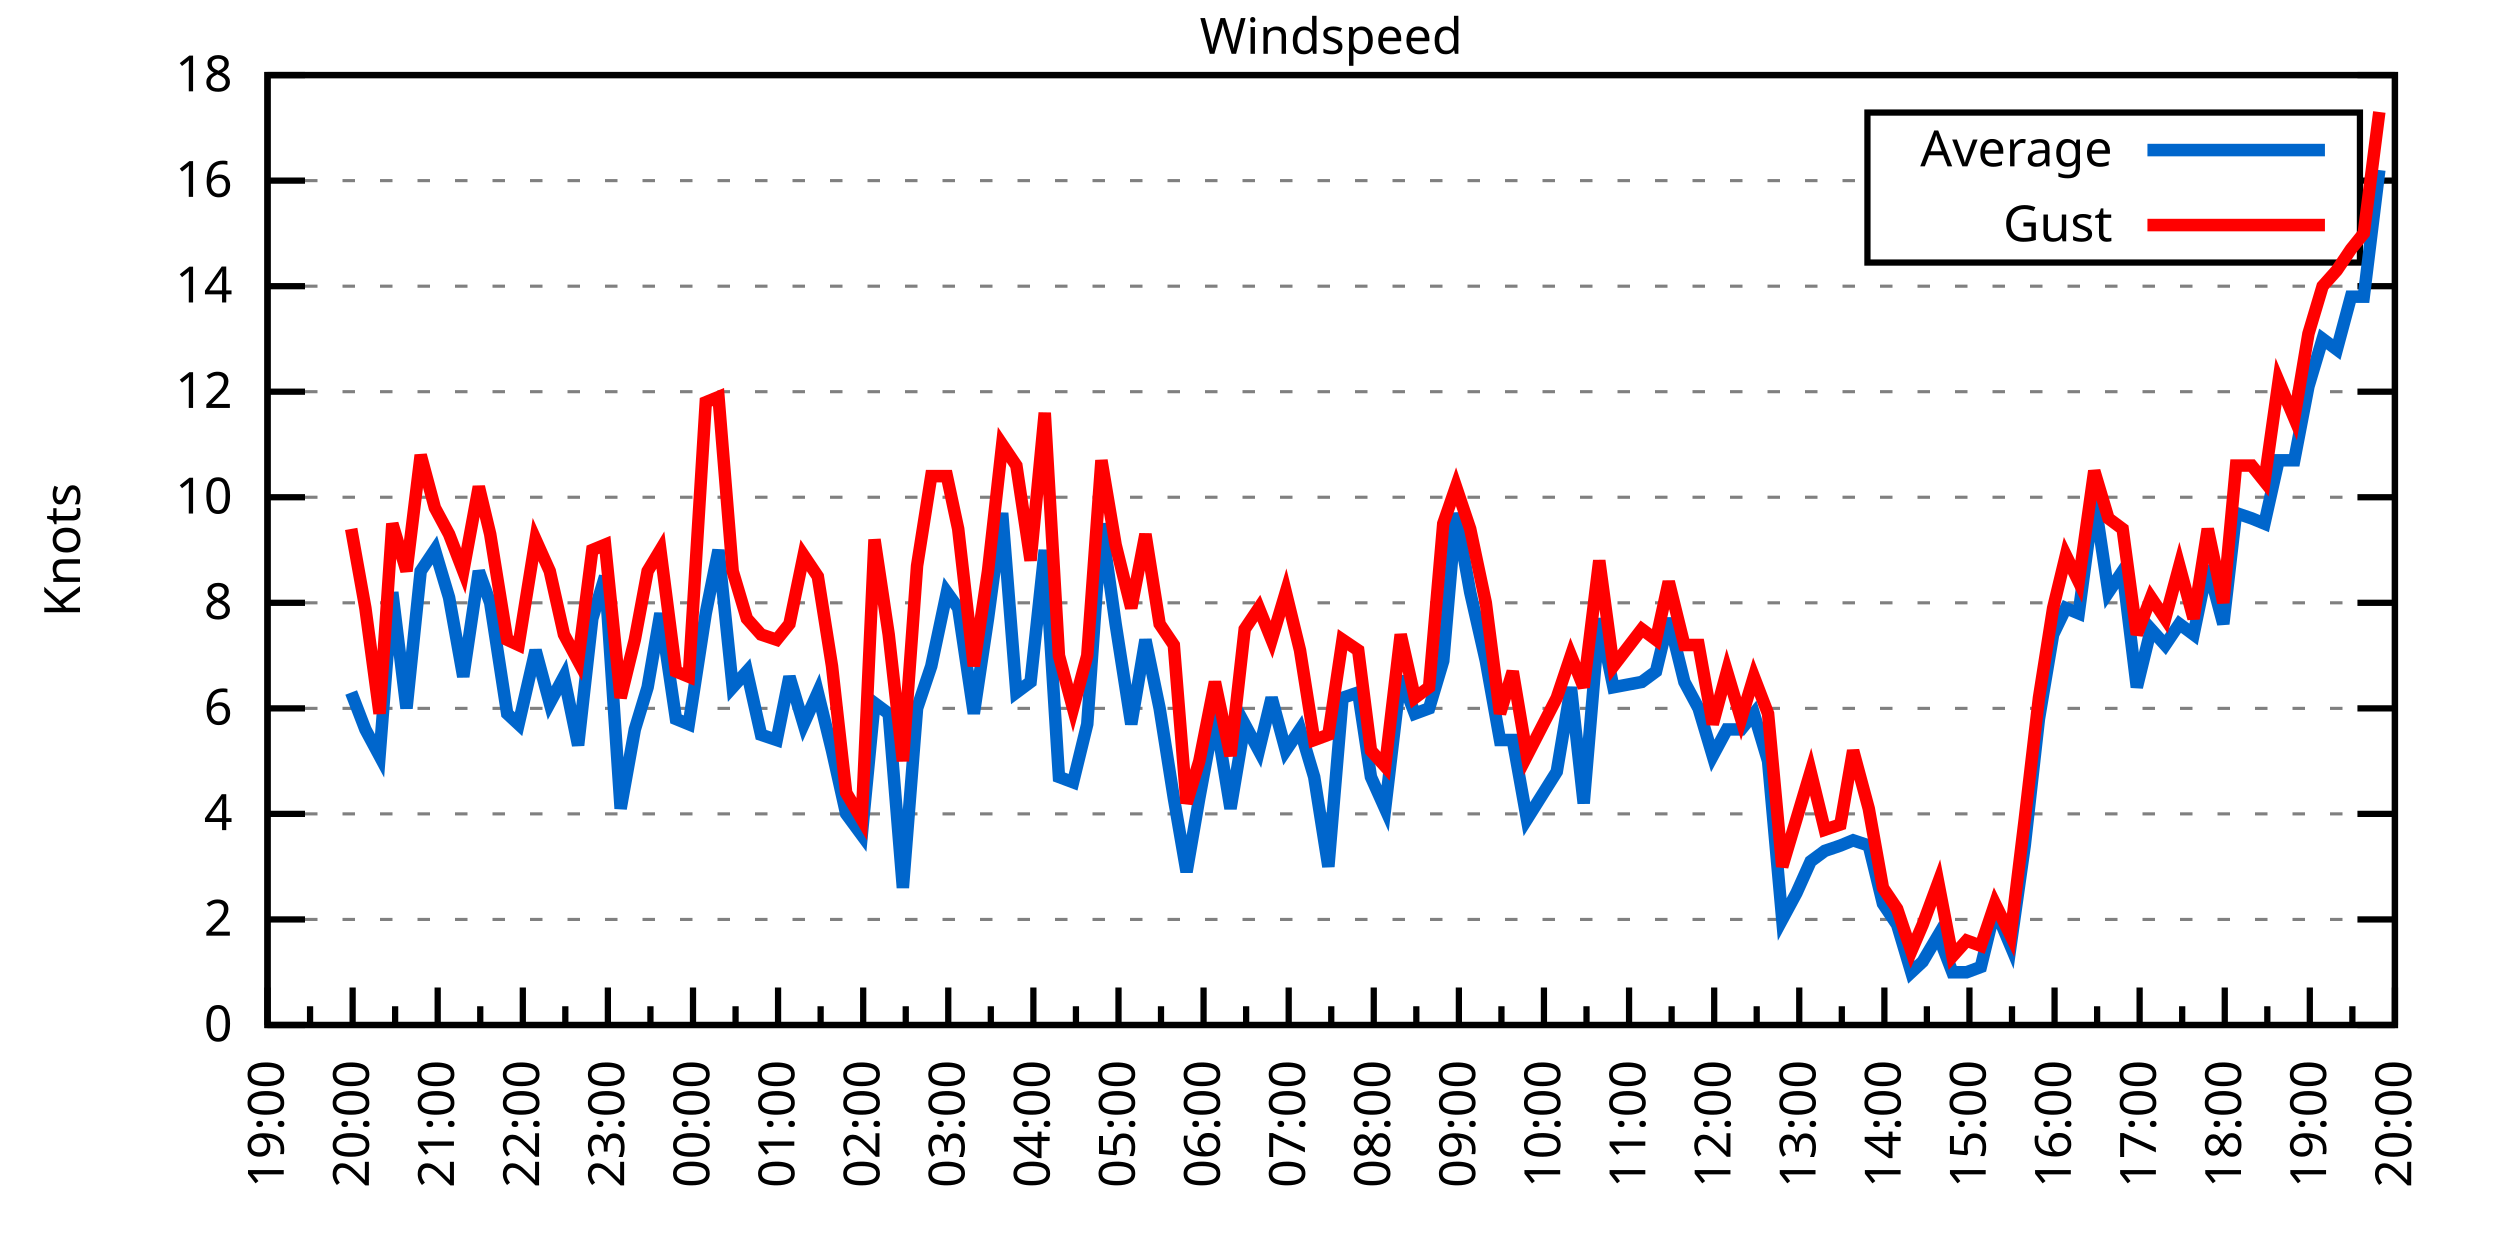
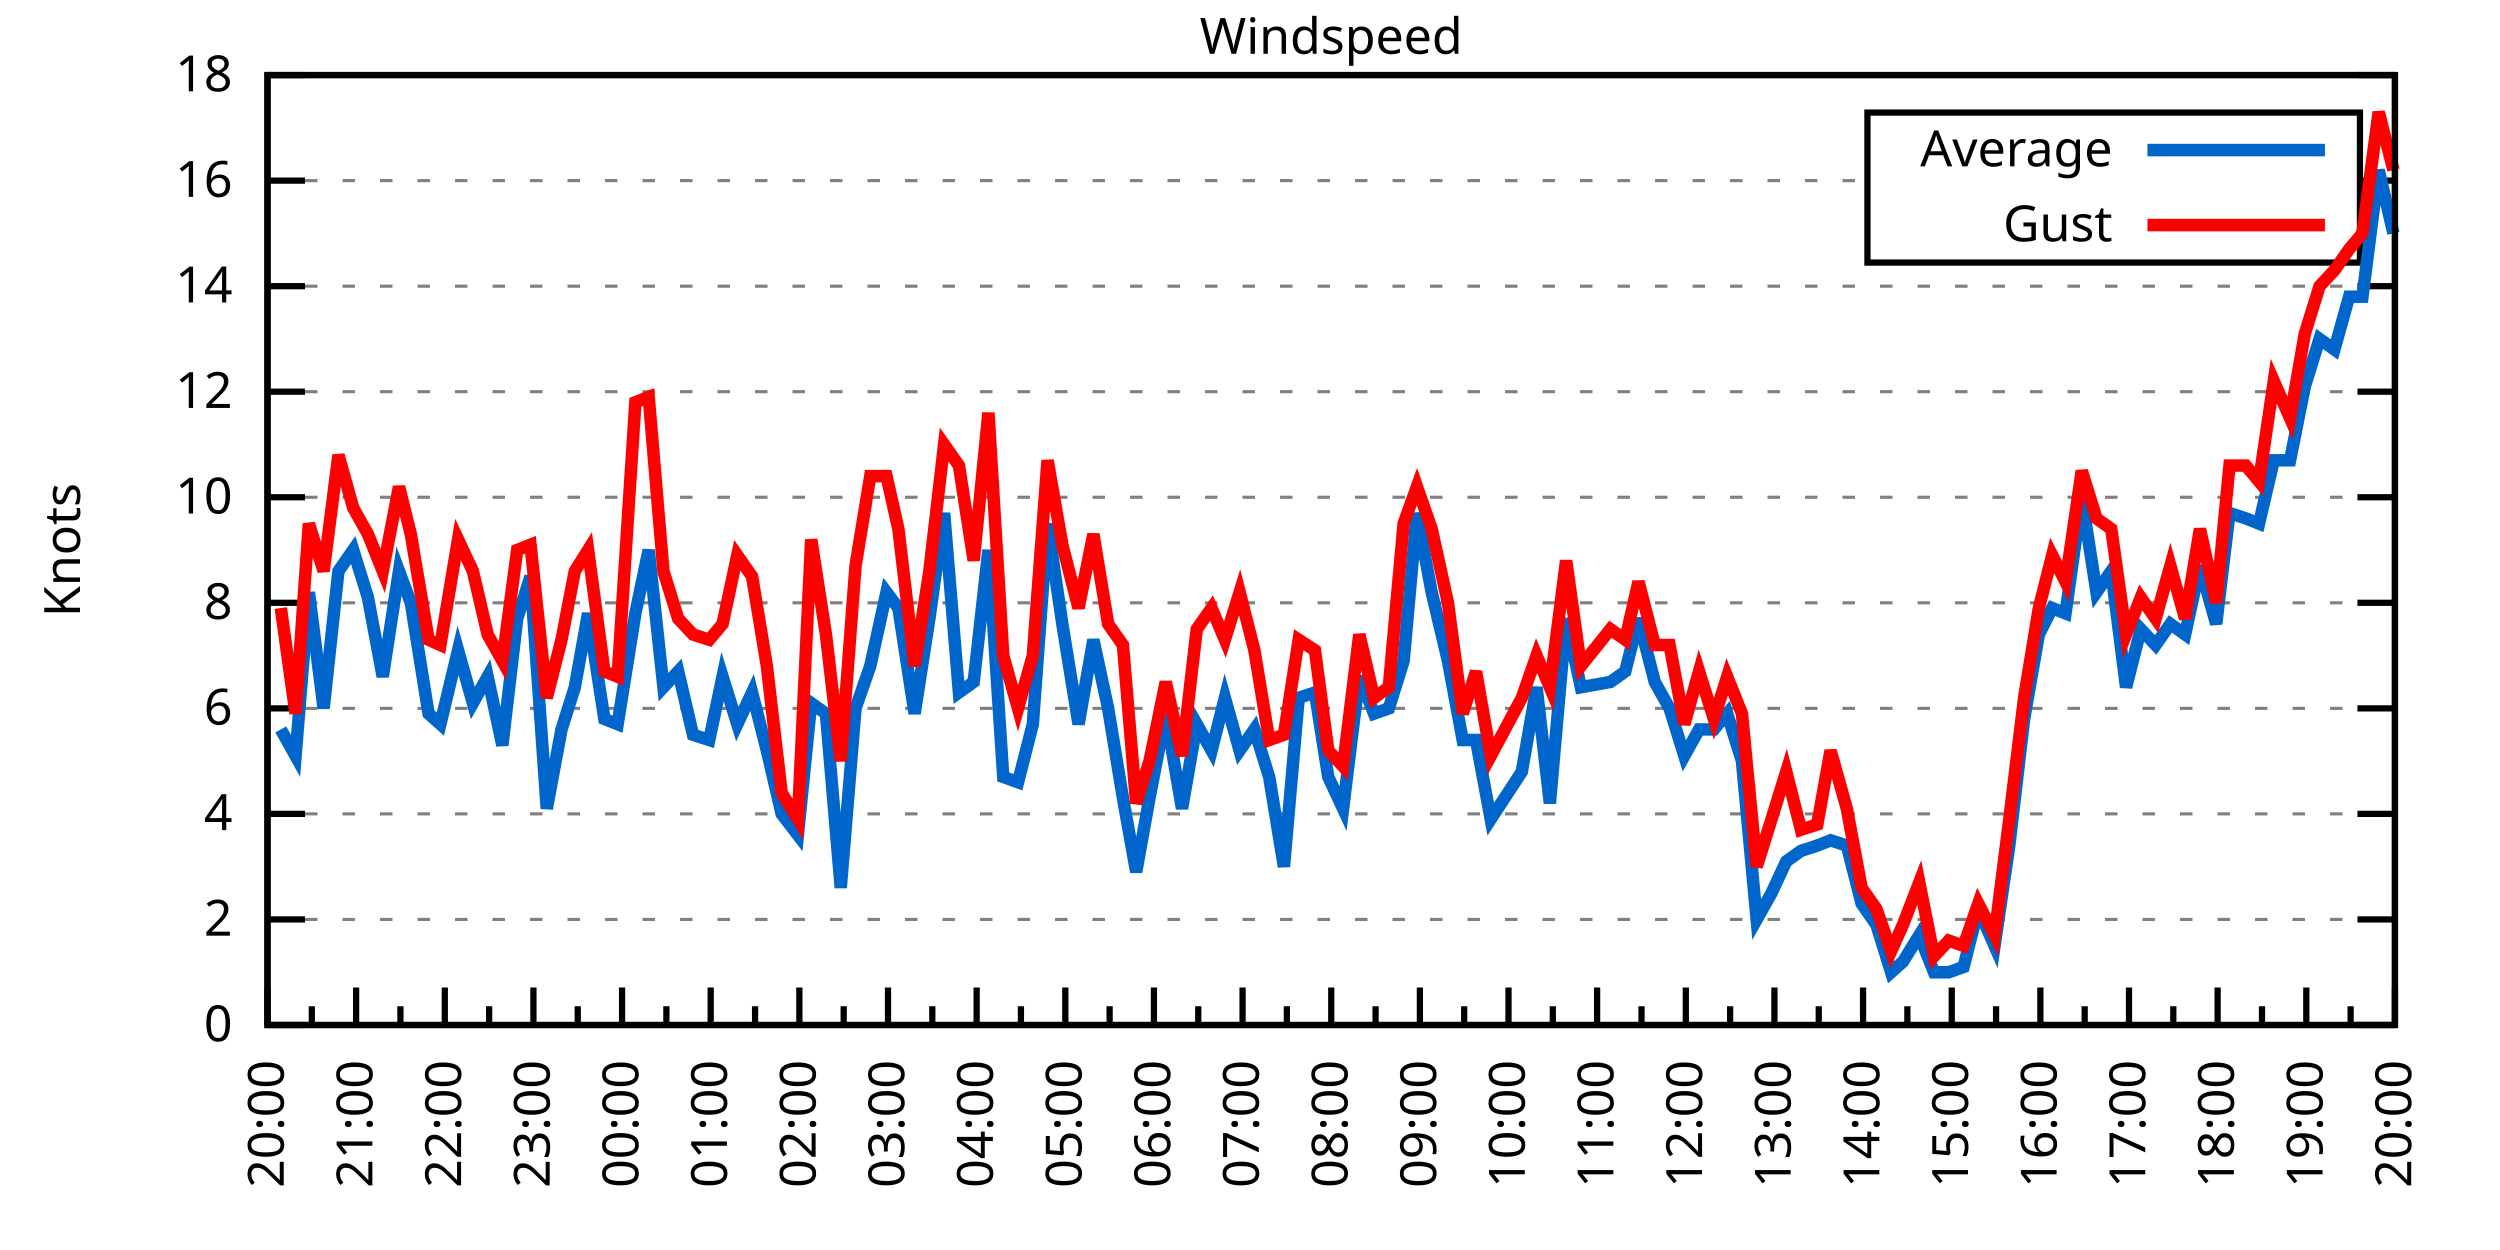
<svg xmlns="http://www.w3.org/2000/svg" xmlns:xlink="http://www.w3.org/1999/xlink" width="400" height="200" viewBox="0 0 400 200">
  <g id="gnuplot_canvas">
    <rect x="0" y="0" width="400" height="200" fill="none" />
    <defs>
      <circle id="gpDot" r="0.5" stroke-width="0.5" stroke="currentColor" />
      <path id="gpPt0" stroke-width="0.333" stroke="currentColor" d="M-1,0 h2 M0,-1 v2" />
      <path id="gpPt1" stroke-width="0.333" stroke="currentColor" d="M-1,-1 L1,1 M1,-1 L-1,1" />
      <path id="gpPt2" stroke-width="0.333" stroke="currentColor" d="M-1,0 L1,0 M0,-1 L0,1 M-1,-1 L1,1 M-1,1 L1,-1" />
      <rect id="gpPt3" stroke-width="0.333" stroke="currentColor" x="-1" y="-1" width="2" height="2" />
      <rect id="gpPt4" stroke-width="0.333" stroke="currentColor" fill="currentColor" x="-1" y="-1" width="2" height="2" />
      <circle id="gpPt5" stroke-width="0.333" stroke="currentColor" cx="0" cy="0" r="1" />
      <use xlink:href="#gpPt5" id="gpPt6" fill="currentColor" stroke="none" />
      <path id="gpPt7" stroke-width="0.333" stroke="currentColor" d="M0,-1.33 L-1.33,0.67 L1.33,0.67 z" />
      <use xlink:href="#gpPt7" id="gpPt8" fill="currentColor" stroke="none" />
      <use xlink:href="#gpPt7" id="gpPt9" stroke="currentColor" transform="rotate(180)" />
      <use xlink:href="#gpPt9" id="gpPt10" fill="currentColor" stroke="none" />
      <use xlink:href="#gpPt3" id="gpPt11" stroke="currentColor" transform="rotate(45)" />
      <use xlink:href="#gpPt11" id="gpPt12" fill="currentColor" stroke="none" />
      <path id="gpPt13" stroke-width="0.333" stroke="currentColor" d="M0,1.330 L1.265,0.411 L0.782,-1.067 L-0.782,-1.076 L-1.265,0.411 z" />
      <use xlink:href="#gpPt13" id="gpPt14" fill="currentColor" stroke="none" />
      <filter id="textbox" filterUnits="objectBoundingBox" x="0" y="0" height="1" width="1">
        <feFlood flood-color="white" flood-opacity="1" result="bgnd" />
        <feComposite in="SourceGraphic" in2="bgnd" operator="atop" />
      </filter>
      <filter id="greybox" filterUnits="objectBoundingBox" x="0" y="0" height="1" width="1">
        <feFlood flood-color="lightgrey" flood-opacity="1" result="grey" />
        <feComposite in="SourceGraphic" in2="grey" operator="atop" />
      </filter>
    </defs>
    <g fill="none" color="white" stroke="currentColor" stroke-width="1.00" stroke-linecap="butt" stroke-linejoin="miter">
</g>
    <g fill="none" color="black" stroke="currentColor" stroke-width="1.00" stroke-linecap="butt" stroke-linejoin="miter">
      <g stroke="none" shape-rendering="crispEdges">
        <polygon fill="rgb(255, 255, 255)" points="42.80,164.00 383.18,164.00 383.18,12.02 42.80,12.02 " />
      </g>
    </g>
    <g fill="none" color="black" stroke="currentColor" stroke-width="1.00" stroke-linecap="butt" stroke-linejoin="miter">
</g>
    <g fill="none" color="black" stroke="black" stroke-width="0.50" stroke-linecap="butt" stroke-linejoin="miter">
</g>
    <g fill="none" color="gray" stroke="currentColor" stroke-width="0.50" stroke-linecap="butt" stroke-linejoin="miter">
      <path stroke="gray" stroke-dasharray="2,4" class="gridline" d="M42.80,164.00 L383.19,164.00  " />
    </g>
    <g fill="none" color="gray" stroke="gray" stroke-width="1.00" stroke-linecap="butt" stroke-linejoin="miter">
</g>
    <g fill="none" color="black" stroke="currentColor" stroke-width="1.00" stroke-linecap="butt" stroke-linejoin="miter">
      <path stroke="black" d="M42.80,164.00 L48.80,164.00 M383.19,164.00 L377.19,164.00  " />
      <g transform="translate(37.20,166.60)" stroke="none" fill="black" font-family="Sans" font-size="8.00" text-anchor="end">
        <text>
          <tspan font-family="Sans"> 0</tspan>
        </text>
      </g>
    </g>
    <g fill="none" color="black" stroke="currentColor" stroke-width="1.00" stroke-linecap="butt" stroke-linejoin="miter">
</g>
    <g fill="none" color="black" stroke="black" stroke-width="0.50" stroke-linecap="butt" stroke-linejoin="miter">
</g>
    <g fill="none" color="gray" stroke="currentColor" stroke-width="0.50" stroke-linecap="butt" stroke-linejoin="miter">
      <path stroke="gray" stroke-dasharray="2,4" class="gridline" d="M42.80,147.11 L383.19,147.11  " />
    </g>
    <g fill="none" color="gray" stroke="gray" stroke-width="1.00" stroke-linecap="butt" stroke-linejoin="miter">
</g>
    <g fill="none" color="black" stroke="currentColor" stroke-width="1.00" stroke-linecap="butt" stroke-linejoin="miter">
      <path stroke="black" d="M42.80,147.11 L48.80,147.11 M383.19,147.11 L377.19,147.11  " />
      <g transform="translate(37.20,149.71)" stroke="none" fill="black" font-family="Sans" font-size="8.00" text-anchor="end">
        <text>
          <tspan font-family="Sans"> 2</tspan>
        </text>
      </g>
    </g>
    <g fill="none" color="black" stroke="currentColor" stroke-width="1.00" stroke-linecap="butt" stroke-linejoin="miter">
</g>
    <g fill="none" color="black" stroke="black" stroke-width="0.50" stroke-linecap="butt" stroke-linejoin="miter">
</g>
    <g fill="none" color="gray" stroke="currentColor" stroke-width="0.50" stroke-linecap="butt" stroke-linejoin="miter">
      <path stroke="gray" stroke-dasharray="2,4" class="gridline" d="M42.80,130.22 L383.19,130.22  " />
    </g>
    <g fill="none" color="gray" stroke="gray" stroke-width="1.00" stroke-linecap="butt" stroke-linejoin="miter">
</g>
    <g fill="none" color="black" stroke="currentColor" stroke-width="1.00" stroke-linecap="butt" stroke-linejoin="miter">
      <path stroke="black" d="M42.80,130.22 L48.80,130.22 M383.19,130.22 L377.19,130.22  " />
      <g transform="translate(37.20,132.82)" stroke="none" fill="black" font-family="Sans" font-size="8.00" text-anchor="end">
        <text>
          <tspan font-family="Sans"> 4</tspan>
        </text>
      </g>
    </g>
    <g fill="none" color="black" stroke="currentColor" stroke-width="1.00" stroke-linecap="butt" stroke-linejoin="miter">
</g>
    <g fill="none" color="black" stroke="black" stroke-width="0.50" stroke-linecap="butt" stroke-linejoin="miter">
</g>
    <g fill="none" color="gray" stroke="currentColor" stroke-width="0.50" stroke-linecap="butt" stroke-linejoin="miter">
      <path stroke="gray" stroke-dasharray="2,4" class="gridline" d="M42.80,113.34 L383.19,113.34  " />
    </g>
    <g fill="none" color="gray" stroke="gray" stroke-width="1.00" stroke-linecap="butt" stroke-linejoin="miter">
</g>
    <g fill="none" color="black" stroke="currentColor" stroke-width="1.00" stroke-linecap="butt" stroke-linejoin="miter">
      <path stroke="black" d="M42.80,113.34 L48.80,113.34 M383.19,113.34 L377.19,113.34  " />
      <g transform="translate(37.20,115.94)" stroke="none" fill="black" font-family="Sans" font-size="8.00" text-anchor="end">
        <text>
          <tspan font-family="Sans"> 6</tspan>
        </text>
      </g>
    </g>
    <g fill="none" color="black" stroke="currentColor" stroke-width="1.00" stroke-linecap="butt" stroke-linejoin="miter">
</g>
    <g fill="none" color="black" stroke="black" stroke-width="0.50" stroke-linecap="butt" stroke-linejoin="miter">
</g>
    <g fill="none" color="gray" stroke="currentColor" stroke-width="0.50" stroke-linecap="butt" stroke-linejoin="miter">
      <path stroke="gray" stroke-dasharray="2,4" class="gridline" d="M42.80,96.45 L383.19,96.45  " />
    </g>
    <g fill="none" color="gray" stroke="gray" stroke-width="1.00" stroke-linecap="butt" stroke-linejoin="miter">
</g>
    <g fill="none" color="black" stroke="currentColor" stroke-width="1.00" stroke-linecap="butt" stroke-linejoin="miter">
      <path stroke="black" d="M42.80,96.45 L48.80,96.45 M383.19,96.45 L377.19,96.45  " />
      <g transform="translate(37.20,99.05)" stroke="none" fill="black" font-family="Sans" font-size="8.00" text-anchor="end">
        <text>
          <tspan font-family="Sans"> 8</tspan>
        </text>
      </g>
    </g>
    <g fill="none" color="black" stroke="currentColor" stroke-width="1.00" stroke-linecap="butt" stroke-linejoin="miter">
</g>
    <g fill="none" color="black" stroke="black" stroke-width="0.50" stroke-linecap="butt" stroke-linejoin="miter">
</g>
    <g fill="none" color="gray" stroke="currentColor" stroke-width="0.50" stroke-linecap="butt" stroke-linejoin="miter">
      <path stroke="gray" stroke-dasharray="2,4" class="gridline" d="M42.80,79.56 L383.19,79.56  " />
    </g>
    <g fill="none" color="gray" stroke="gray" stroke-width="1.00" stroke-linecap="butt" stroke-linejoin="miter">
</g>
    <g fill="none" color="black" stroke="currentColor" stroke-width="1.00" stroke-linecap="butt" stroke-linejoin="miter">
      <path stroke="black" d="M42.80,79.56 L48.80,79.56 M383.19,79.56 L377.19,79.56  " />
      <g transform="translate(37.20,82.16)" stroke="none" fill="black" font-family="Sans" font-size="8.00" text-anchor="end">
        <text>
          <tspan font-family="Sans"> 10</tspan>
        </text>
      </g>
    </g>
    <g fill="none" color="black" stroke="currentColor" stroke-width="1.00" stroke-linecap="butt" stroke-linejoin="miter">
</g>
    <g fill="none" color="black" stroke="black" stroke-width="0.50" stroke-linecap="butt" stroke-linejoin="miter">
</g>
    <g fill="none" color="gray" stroke="currentColor" stroke-width="0.50" stroke-linecap="butt" stroke-linejoin="miter">
      <path stroke="gray" stroke-dasharray="2,4" class="gridline" d="M42.80,62.67 L383.19,62.67  " />
    </g>
    <g fill="none" color="gray" stroke="gray" stroke-width="1.00" stroke-linecap="butt" stroke-linejoin="miter">
</g>
    <g fill="none" color="black" stroke="currentColor" stroke-width="1.00" stroke-linecap="butt" stroke-linejoin="miter">
      <path stroke="black" d="M42.80,62.67 L48.80,62.67 M383.19,62.67 L377.19,62.67  " />
      <g transform="translate(37.20,65.27)" stroke="none" fill="black" font-family="Sans" font-size="8.00" text-anchor="end">
        <text>
          <tspan font-family="Sans"> 12</tspan>
        </text>
      </g>
    </g>
    <g fill="none" color="black" stroke="currentColor" stroke-width="1.00" stroke-linecap="butt" stroke-linejoin="miter">
</g>
    <g fill="none" color="black" stroke="black" stroke-width="0.50" stroke-linecap="butt" stroke-linejoin="miter">
</g>
    <g fill="none" color="gray" stroke="currentColor" stroke-width="0.50" stroke-linecap="butt" stroke-linejoin="miter">
      <path stroke="gray" stroke-dasharray="2,4" class="gridline" d="M42.80,45.79 L383.19,45.79  " />
    </g>
    <g fill="none" color="gray" stroke="gray" stroke-width="1.00" stroke-linecap="butt" stroke-linejoin="miter">
</g>
    <g fill="none" color="black" stroke="currentColor" stroke-width="1.00" stroke-linecap="butt" stroke-linejoin="miter">
      <path stroke="black" d="M42.80,45.79 L48.80,45.79 M383.19,45.79 L377.19,45.79  " />
      <g transform="translate(37.20,48.39)" stroke="none" fill="black" font-family="Sans" font-size="8.00" text-anchor="end">
        <text>
          <tspan font-family="Sans"> 14</tspan>
        </text>
      </g>
    </g>
    <g fill="none" color="black" stroke="currentColor" stroke-width="1.00" stroke-linecap="butt" stroke-linejoin="miter">
</g>
    <g fill="none" color="black" stroke="black" stroke-width="0.50" stroke-linecap="butt" stroke-linejoin="miter">
</g>
    <g fill="none" color="gray" stroke="currentColor" stroke-width="0.50" stroke-linecap="butt" stroke-linejoin="miter">
      <path stroke="gray" stroke-dasharray="2,4" class="gridline" d="M42.80,28.90 L298.79,28.90 M377.59,28.90 L383.19,28.90  " />
    </g>
    <g fill="none" color="gray" stroke="gray" stroke-width="1.00" stroke-linecap="butt" stroke-linejoin="miter">
</g>
    <g fill="none" color="black" stroke="currentColor" stroke-width="1.00" stroke-linecap="butt" stroke-linejoin="miter">
      <path stroke="black" d="M42.80,28.90 L48.80,28.90 M383.19,28.90 L377.19,28.90  " />
      <g transform="translate(37.20,31.50)" stroke="none" fill="black" font-family="Sans" font-size="8.00" text-anchor="end">
        <text>
          <tspan font-family="Sans"> 16</tspan>
        </text>
      </g>
    </g>
    <g fill="none" color="black" stroke="currentColor" stroke-width="1.00" stroke-linecap="butt" stroke-linejoin="miter">
</g>
    <g fill="none" color="black" stroke="black" stroke-width="0.50" stroke-linecap="butt" stroke-linejoin="miter">
</g>
    <g fill="none" color="gray" stroke="currentColor" stroke-width="0.50" stroke-linecap="butt" stroke-linejoin="miter">
      <path stroke="gray" stroke-dasharray="2,4" class="gridline" d="M42.80,12.01 L383.19,12.01  " />
    </g>
    <g fill="none" color="gray" stroke="gray" stroke-width="1.00" stroke-linecap="butt" stroke-linejoin="miter">
</g>
    <g fill="none" color="black" stroke="currentColor" stroke-width="1.00" stroke-linecap="butt" stroke-linejoin="miter">
      <path stroke="black" d="M42.80,12.01 L48.80,12.01 M383.19,12.01 L377.19,12.01  " />
      <g transform="translate(37.20,14.61)" stroke="none" fill="black" font-family="Sans" font-size="8.00" text-anchor="end">
        <text>
          <tspan font-family="Sans"> 18</tspan>
        </text>
      </g>
    </g>
    <g fill="none" color="black" stroke="currentColor" stroke-width="1.00" stroke-linecap="butt" stroke-linejoin="miter">
      <path stroke="black" d="M42.80,164.00 L42.80,158.00  " />
      <g transform="translate(45.40,169.60) rotate(270)" stroke="none" fill="black" font-family="Sans" font-size="8.00" text-anchor="end">
        <text>
+           <tspan font-family="Sans">20:00</tspan>
+         </text>
+       </g>
+     </g>
+     <g fill="none" color="black" stroke="currentColor" stroke-width="1.00" stroke-linecap="butt" stroke-linejoin="miter">
+       <path stroke="black" d="M49.89,164.00 L49.89,161.00 M56.98,164.00 L56.98,158.00  " />
+       <g transform="translate(59.58,169.60) rotate(270)" stroke="none" fill="black" font-family="Sans" font-size="8.00" text-anchor="end">
+         <text>
+           <tspan font-family="Sans">21:00</tspan>
+         </text>
+       </g>
+     </g>
+     <g fill="none" color="black" stroke="currentColor" stroke-width="1.00" stroke-linecap="butt" stroke-linejoin="miter">
+       <path stroke="black" d="M64.07,164.00 L64.07,161.00 M71.17,164.00 L71.17,158.00  " />
+       <g transform="translate(73.77,169.60) rotate(270)" stroke="none" fill="black" font-family="Sans" font-size="8.00" text-anchor="end">
+         <text>
+           <tspan font-family="Sans">22:00</tspan>
+         </text>
+       </g>
+     </g>
+     <g fill="none" color="black" stroke="currentColor" stroke-width="1.00" stroke-linecap="butt" stroke-linejoin="miter">
+       <path stroke="black" d="M78.26,164.00 L78.26,161.00 M85.35,164.00 L85.35,158.00  " />
+       <g transform="translate(87.95,169.60) rotate(270)" stroke="none" fill="black" font-family="Sans" font-size="8.00" text-anchor="end">
+         <text>
+           <tspan font-family="Sans">23:00</tspan>
+         </text>
+       </g>
+     </g>
+     <g fill="none" color="black" stroke="currentColor" stroke-width="1.00" stroke-linecap="butt" stroke-linejoin="miter">
+       <path stroke="black" d="M92.44,164.00 L92.44,161.00 M99.53,164.00 L99.53,158.00  " />
+       <g transform="translate(102.13,169.60) rotate(270)" stroke="none" fill="black" font-family="Sans" font-size="8.00" text-anchor="end">
+         <text>
+           <tspan font-family="Sans">00:00</tspan>
+         </text>
+       </g>
+     </g>
+     <g fill="none" color="black" stroke="currentColor" stroke-width="1.00" stroke-linecap="butt" stroke-linejoin="miter">
+       <path stroke="black" d="M106.62,164.00 L106.62,161.00 M113.71,164.00 L113.71,158.00  " />
+       <g transform="translate(116.31,169.60) rotate(270)" stroke="none" fill="black" font-family="Sans" font-size="8.00" text-anchor="end">
+         <text>
+           <tspan font-family="Sans">01:00</tspan>
+         </text>
+       </g>
+     </g>
+     <g fill="none" color="black" stroke="currentColor" stroke-width="1.00" stroke-linecap="butt" stroke-linejoin="miter">
+       <path stroke="black" d="M120.81,164.00 L120.81,161.00 M127.90,164.00 L127.90,158.00  " />
+       <g transform="translate(130.50,169.60) rotate(270)" stroke="none" fill="black" font-family="Sans" font-size="8.00" text-anchor="end">
+         <text>
+           <tspan font-family="Sans">02:00</tspan>
+         </text>
+       </g>
+     </g>
+     <g fill="none" color="black" stroke="currentColor" stroke-width="1.00" stroke-linecap="butt" stroke-linejoin="miter">
+       <path stroke="black" d="M134.99,164.00 L134.99,161.00 M142.08,164.00 L142.08,158.00  " />
+       <g transform="translate(144.68,169.60) rotate(270)" stroke="none" fill="black" font-family="Sans" font-size="8.00" text-anchor="end">
+         <text>
+           <tspan font-family="Sans">03:00</tspan>
+         </text>
+       </g>
+     </g>
+     <g fill="none" color="black" stroke="currentColor" stroke-width="1.00" stroke-linecap="butt" stroke-linejoin="miter">
+       <path stroke="black" d="M149.17,164.00 L149.17,161.00 M156.26,164.00 L156.26,158.00  " />
+       <g transform="translate(158.86,169.60) rotate(270)" stroke="none" fill="black" font-family="Sans" font-size="8.00" text-anchor="end">
+         <text>
+           <tspan font-family="Sans">04:00</tspan>
+         </text>
+       </g>
+     </g>
+     <g fill="none" color="black" stroke="currentColor" stroke-width="1.00" stroke-linecap="butt" stroke-linejoin="miter">
+       <path stroke="black" d="M163.35,164.00 L163.35,161.00 M170.45,164.00 L170.45,158.00  " />
+       <g transform="translate(173.05,169.60) rotate(270)" stroke="none" fill="black" font-family="Sans" font-size="8.00" text-anchor="end">
+         <text>
+           <tspan font-family="Sans">05:00</tspan>
+         </text>
+       </g>
+     </g>
+     <g fill="none" color="black" stroke="currentColor" stroke-width="1.00" stroke-linecap="butt" stroke-linejoin="miter">
+       <path stroke="black" d="M177.54,164.00 L177.54,161.00 M184.63,164.00 L184.63,158.00  " />
+       <g transform="translate(187.23,169.60) rotate(270)" stroke="none" fill="black" font-family="Sans" font-size="8.00" text-anchor="end">
+         <text>
+           <tspan font-family="Sans">06:00</tspan>
+         </text>
+       </g>
+     </g>
+     <g fill="none" color="black" stroke="currentColor" stroke-width="1.00" stroke-linecap="butt" stroke-linejoin="miter">
+       <path stroke="black" d="M191.72,164.00 L191.72,161.00 M198.81,164.00 L198.81,158.00  " />
+       <g transform="translate(201.41,169.60) rotate(270)" stroke="none" fill="black" font-family="Sans" font-size="8.00" text-anchor="end">
+         <text>
+           <tspan font-family="Sans">07:00</tspan>
+         </text>
+       </g>
+     </g>
+     <g fill="none" color="black" stroke="currentColor" stroke-width="1.00" stroke-linecap="butt" stroke-linejoin="miter">
+       <path stroke="black" d="M205.90,164.00 L205.90,161.00 M213.00,164.00 L213.00,158.00  " />
+       <g transform="translate(215.60,169.60) rotate(270)" stroke="none" fill="black" font-family="Sans" font-size="8.00" text-anchor="end">
+         <text>
+           <tspan font-family="Sans">08:00</tspan>
+         </text>
+       </g>
+     </g>
+     <g fill="none" color="black" stroke="currentColor" stroke-width="1.00" stroke-linecap="butt" stroke-linejoin="miter">
+       <path stroke="black" d="M220.09,164.00 L220.09,161.00 M227.18,164.00 L227.18,158.00  " />
+       <g transform="translate(229.78,169.60) rotate(270)" stroke="none" fill="black" font-family="Sans" font-size="8.00" text-anchor="end">
+         <text>
+           <tspan font-family="Sans">09:00</tspan>
+         </text>
+       </g>
+     </g>
+     <g fill="none" color="black" stroke="currentColor" stroke-width="1.00" stroke-linecap="butt" stroke-linejoin="miter">
+       <path stroke="black" d="M234.27,164.00 L234.27,161.00 M241.36,164.00 L241.36,158.00  " />
+       <g transform="translate(243.96,169.60) rotate(270)" stroke="none" fill="black" font-family="Sans" font-size="8.00" text-anchor="end">
+         <text>
+           <tspan font-family="Sans">10:00</tspan>
+         </text>
+       </g>
+     </g>
+     <g fill="none" color="black" stroke="currentColor" stroke-width="1.00" stroke-linecap="butt" stroke-linejoin="miter">
+       <path stroke="black" d="M248.45,164.00 L248.45,161.00 M255.54,164.00 L255.54,158.00  " />
+       <g transform="translate(258.14,169.60) rotate(270)" stroke="none" fill="black" font-family="Sans" font-size="8.00" text-anchor="end">
+         <text>
+           <tspan font-family="Sans">11:00</tspan>
+         </text>
+       </g>
+     </g>
+     <g fill="none" color="black" stroke="currentColor" stroke-width="1.00" stroke-linecap="butt" stroke-linejoin="miter">
+       <path stroke="black" d="M262.64,164.00 L262.64,161.00 M269.73,164.00 L269.73,158.00  " />
+       <g transform="translate(272.33,169.60) rotate(270)" stroke="none" fill="black" font-family="Sans" font-size="8.00" text-anchor="end">
+         <text>
+           <tspan font-family="Sans">12:00</tspan>
+         </text>
+       </g>
+     </g>
+     <g fill="none" color="black" stroke="currentColor" stroke-width="1.00" stroke-linecap="butt" stroke-linejoin="miter">
+       <path stroke="black" d="M276.82,164.00 L276.82,161.00 M283.91,164.00 L283.91,158.00  " />
+       <g transform="translate(286.51,169.60) rotate(270)" stroke="none" fill="black" font-family="Sans" font-size="8.00" text-anchor="end">
+         <text>
+           <tspan font-family="Sans">13:00</tspan>
+         </text>
+       </g>
+     </g>
+     <g fill="none" color="black" stroke="currentColor" stroke-width="1.00" stroke-linecap="butt" stroke-linejoin="miter">
+       <path stroke="black" d="M291.00,164.00 L291.00,161.00 M298.09,164.00 L298.09,158.00  " />
+       <g transform="translate(300.69,169.60) rotate(270)" stroke="none" fill="black" font-family="Sans" font-size="8.00" text-anchor="end">
+         <text>
+           <tspan font-family="Sans">14:00</tspan>
+         </text>
+       </g>
+     </g>
+     <g fill="none" color="black" stroke="currentColor" stroke-width="1.00" stroke-linecap="butt" stroke-linejoin="miter">
+       <path stroke="black" d="M305.18,164.00 L305.18,161.00 M312.28,164.00 L312.28,158.00  " />
+       <g transform="translate(314.88,169.60) rotate(270)" stroke="none" fill="black" font-family="Sans" font-size="8.00" text-anchor="end">
+         <text>
+           <tspan font-family="Sans">15:00</tspan>
+         </text>
+       </g>
+     </g>
+     <g fill="none" color="black" stroke="currentColor" stroke-width="1.00" stroke-linecap="butt" stroke-linejoin="miter">
+       <path stroke="black" d="M319.37,164.00 L319.37,161.00 M326.46,164.00 L326.46,158.00  " />
+       <g transform="translate(329.06,169.60) rotate(270)" stroke="none" fill="black" font-family="Sans" font-size="8.00" text-anchor="end">
+         <text>
+           <tspan font-family="Sans">16:00</tspan>
+         </text>
+       </g>
+     </g>
+     <g fill="none" color="black" stroke="currentColor" stroke-width="1.00" stroke-linecap="butt" stroke-linejoin="miter">
+       <path stroke="black" d="M333.55,164.00 L333.55,161.00 M340.64,164.00 L340.64,158.00  " />
+       <g transform="translate(343.24,169.60) rotate(270)" stroke="none" fill="black" font-family="Sans" font-size="8.00" text-anchor="end">
+         <text>
+           <tspan font-family="Sans">17:00</tspan>
+         </text>
+       </g>
+     </g>
+     <g fill="none" color="black" stroke="currentColor" stroke-width="1.00" stroke-linecap="butt" stroke-linejoin="miter">
+       <path stroke="black" d="M347.73,164.00 L347.73,161.00 M354.82,164.00 L354.82,158.00  " />
+       <g transform="translate(357.42,169.60) rotate(270)" stroke="none" fill="black" font-family="Sans" font-size="8.00" text-anchor="end">
+         <text>
+           <tspan font-family="Sans">18:00</tspan>
+         </text>
+       </g>
+     </g>
+     <g fill="none" color="black" stroke="currentColor" stroke-width="1.00" stroke-linecap="butt" stroke-linejoin="miter">
+       <path stroke="black" d="M361.92,164.00 L361.92,161.00 M369.01,164.00 L369.01,158.00  " />
+       <g transform="translate(371.61,169.60) rotate(270)" stroke="none" fill="black" font-family="Sans" font-size="8.00" text-anchor="end">
+         <text>
          <tspan font-family="Sans">19:00</tspan>
        </text>
      </g>
    </g>
    <g fill="none" color="black" stroke="currentColor" stroke-width="1.00" stroke-linecap="butt" stroke-linejoin="miter">
-       <path stroke="black" d="M49.61,164.00 L49.61,161.00 M56.42,164.00 L56.42,158.00  " />
-       <g transform="translate(59.02,169.60) rotate(270)" stroke="none" fill="black" font-family="Sans" font-size="8.00" text-anchor="end">
-         <text>
-           <tspan font-family="Sans">20:00</tspan>
-         </text>
-       </g>
-     </g>
-     <g fill="none" color="black" stroke="currentColor" stroke-width="1.00" stroke-linecap="butt" stroke-linejoin="miter">
-       <path stroke="black" d="M63.22,164.00 L63.22,161.00 M70.03,164.00 L70.03,158.00  " />
-       <g transform="translate(72.63,169.60) rotate(270)" stroke="none" fill="black" font-family="Sans" font-size="8.00" text-anchor="end">
-         <text>
-           <tspan font-family="Sans">21:00</tspan>
-         </text>
-       </g>
-     </g>
-     <g fill="none" color="black" stroke="currentColor" stroke-width="1.00" stroke-linecap="butt" stroke-linejoin="miter">
-       <path stroke="black" d="M76.84,164.00 L76.84,161.00 M83.65,164.00 L83.65,158.00  " />
-       <g transform="translate(86.25,169.60) rotate(270)" stroke="none" fill="black" font-family="Sans" font-size="8.00" text-anchor="end">
-         <text>
-           <tspan font-family="Sans">22:00</tspan>
-         </text>
-       </g>
-     </g>
-     <g fill="none" color="black" stroke="currentColor" stroke-width="1.00" stroke-linecap="butt" stroke-linejoin="miter">
-       <path stroke="black" d="M90.45,164.00 L90.45,161.00 M97.26,164.00 L97.26,158.00  " />
-       <g transform="translate(99.86,169.60) rotate(270)" stroke="none" fill="black" font-family="Sans" font-size="8.00" text-anchor="end">
-         <text>
-           <tspan font-family="Sans">23:00</tspan>
-         </text>
-       </g>
-     </g>
-     <g fill="none" color="black" stroke="currentColor" stroke-width="1.00" stroke-linecap="butt" stroke-linejoin="miter">
-       <path stroke="black" d="M104.07,164.00 L104.07,161.00 M110.88,164.00 L110.88,158.00  " />
-       <g transform="translate(113.48,169.60) rotate(270)" stroke="none" fill="black" font-family="Sans" font-size="8.00" text-anchor="end">
-         <text>
-           <tspan font-family="Sans">00:00</tspan>
-         </text>
-       </g>
-     </g>
-     <g fill="none" color="black" stroke="currentColor" stroke-width="1.00" stroke-linecap="butt" stroke-linejoin="miter">
-       <path stroke="black" d="M117.69,164.00 L117.69,161.00 M124.49,164.00 L124.49,158.00  " />
-       <g transform="translate(127.09,169.60) rotate(270)" stroke="none" fill="black" font-family="Sans" font-size="8.00" text-anchor="end">
-         <text>
-           <tspan font-family="Sans">01:00</tspan>
-         </text>
-       </g>
-     </g>
-     <g fill="none" color="black" stroke="currentColor" stroke-width="1.00" stroke-linecap="butt" stroke-linejoin="miter">
-       <path stroke="black" d="M131.30,164.00 L131.30,161.00 M138.11,164.00 L138.11,158.00  " />
-       <g transform="translate(140.71,169.60) rotate(270)" stroke="none" fill="black" font-family="Sans" font-size="8.00" text-anchor="end">
-         <text>
-           <tspan font-family="Sans">02:00</tspan>
-         </text>
-       </g>
-     </g>
-     <g fill="none" color="black" stroke="currentColor" stroke-width="1.00" stroke-linecap="butt" stroke-linejoin="miter">
-       <path stroke="black" d="M144.92,164.00 L144.92,161.00 M151.72,164.00 L151.72,158.00  " />
-       <g transform="translate(154.32,169.60) rotate(270)" stroke="none" fill="black" font-family="Sans" font-size="8.00" text-anchor="end">
-         <text>
-           <tspan font-family="Sans">03:00</tspan>
-         </text>
-       </g>
-     </g>
-     <g fill="none" color="black" stroke="currentColor" stroke-width="1.00" stroke-linecap="butt" stroke-linejoin="miter">
-       <path stroke="black" d="M158.53,164.00 L158.53,161.00 M165.34,164.00 L165.34,158.00  " />
-       <g transform="translate(167.94,169.60) rotate(270)" stroke="none" fill="black" font-family="Sans" font-size="8.00" text-anchor="end">
-         <text>
-           <tspan font-family="Sans">04:00</tspan>
-         </text>
-       </g>
-     </g>
-     <g fill="none" color="black" stroke="currentColor" stroke-width="1.00" stroke-linecap="butt" stroke-linejoin="miter">
-       <path stroke="black" d="M172.15,164.00 L172.15,161.00 M178.96,164.00 L178.96,158.00  " />
-       <g transform="translate(181.56,169.60) rotate(270)" stroke="none" fill="black" font-family="Sans" font-size="8.00" text-anchor="end">
-         <text>
-           <tspan font-family="Sans">05:00</tspan>
-         </text>
-       </g>
-     </g>
-     <g fill="none" color="black" stroke="currentColor" stroke-width="1.00" stroke-linecap="butt" stroke-linejoin="miter">
-       <path stroke="black" d="M185.76,164.00 L185.76,161.00 M192.57,164.00 L192.57,158.00  " />
-       <g transform="translate(195.17,169.60) rotate(270)" stroke="none" fill="black" font-family="Sans" font-size="8.00" text-anchor="end">
-         <text>
-           <tspan font-family="Sans">06:00</tspan>
-         </text>
-       </g>
-     </g>
-     <g fill="none" color="black" stroke="currentColor" stroke-width="1.00" stroke-linecap="butt" stroke-linejoin="miter">
-       <path stroke="black" d="M199.38,164.00 L199.38,161.00 M206.19,164.00 L206.19,158.00  " />
-       <g transform="translate(208.79,169.60) rotate(270)" stroke="none" fill="black" font-family="Sans" font-size="8.00" text-anchor="end">
-         <text>
-           <tspan font-family="Sans">07:00</tspan>
-         </text>
-       </g>
-     </g>
-     <g fill="none" color="black" stroke="currentColor" stroke-width="1.00" stroke-linecap="butt" stroke-linejoin="miter">
-       <path stroke="black" d="M213.00,164.00 L213.00,161.00 M219.80,164.00 L219.80,158.00  " />
-       <g transform="translate(222.40,169.60) rotate(270)" stroke="none" fill="black" font-family="Sans" font-size="8.00" text-anchor="end">
-         <text>
-           <tspan font-family="Sans">08:00</tspan>
-         </text>
-       </g>
-     </g>
-     <g fill="none" color="black" stroke="currentColor" stroke-width="1.00" stroke-linecap="butt" stroke-linejoin="miter">
-       <path stroke="black" d="M226.61,164.00 L226.61,161.00 M233.42,164.00 L233.42,158.00  " />
-       <g transform="translate(236.02,169.60) rotate(270)" stroke="none" fill="black" font-family="Sans" font-size="8.00" text-anchor="end">
-         <text>
-           <tspan font-family="Sans">09:00</tspan>
-         </text>
-       </g>
-     </g>
-     <g fill="none" color="black" stroke="currentColor" stroke-width="1.00" stroke-linecap="butt" stroke-linejoin="miter">
-       <path stroke="black" d="M240.23,164.00 L240.23,161.00 M247.03,164.00 L247.03,158.00  " />
-       <g transform="translate(249.63,169.60) rotate(270)" stroke="none" fill="black" font-family="Sans" font-size="8.00" text-anchor="end">
-         <text>
-           <tspan font-family="Sans">10:00</tspan>
-         </text>
-       </g>
-     </g>
-     <g fill="none" color="black" stroke="currentColor" stroke-width="1.00" stroke-linecap="butt" stroke-linejoin="miter">
-       <path stroke="black" d="M253.84,164.00 L253.84,161.00 M260.65,164.00 L260.65,158.00  " />
-       <g transform="translate(263.25,169.60) rotate(270)" stroke="none" fill="black" font-family="Sans" font-size="8.00" text-anchor="end">
-         <text>
-           <tspan font-family="Sans">11:00</tspan>
-         </text>
-       </g>
-     </g>
-     <g fill="none" color="black" stroke="currentColor" stroke-width="1.00" stroke-linecap="butt" stroke-linejoin="miter">
-       <path stroke="black" d="M267.46,164.00 L267.46,161.00 M274.27,164.00 L274.27,158.00  " />
-       <g transform="translate(276.87,169.60) rotate(270)" stroke="none" fill="black" font-family="Sans" font-size="8.00" text-anchor="end">
-         <text>
-           <tspan font-family="Sans">12:00</tspan>
-         </text>
-       </g>
-     </g>
-     <g fill="none" color="black" stroke="currentColor" stroke-width="1.00" stroke-linecap="butt" stroke-linejoin="miter">
-       <path stroke="black" d="M281.07,164.00 L281.07,161.00 M287.88,164.00 L287.88,158.00  " />
-       <g transform="translate(290.48,169.60) rotate(270)" stroke="none" fill="black" font-family="Sans" font-size="8.00" text-anchor="end">
-         <text>
-           <tspan font-family="Sans">13:00</tspan>
-         </text>
-       </g>
-     </g>
-     <g fill="none" color="black" stroke="currentColor" stroke-width="1.00" stroke-linecap="butt" stroke-linejoin="miter">
-       <path stroke="black" d="M294.69,164.00 L294.69,161.00 M301.50,164.00 L301.50,158.00  " />
-       <g transform="translate(304.10,169.60) rotate(270)" stroke="none" fill="black" font-family="Sans" font-size="8.00" text-anchor="end">
-         <text>
-           <tspan font-family="Sans">14:00</tspan>
-         </text>
-       </g>
-     </g>
-     <g fill="none" color="black" stroke="currentColor" stroke-width="1.00" stroke-linecap="butt" stroke-linejoin="miter">
-       <path stroke="black" d="M308.30,164.00 L308.30,161.00 M315.11,164.00 L315.11,158.00  " />
-       <g transform="translate(317.71,169.60) rotate(270)" stroke="none" fill="black" font-family="Sans" font-size="8.00" text-anchor="end">
-         <text>
-           <tspan font-family="Sans">15:00</tspan>
-         </text>
-       </g>
-     </g>
-     <g fill="none" color="black" stroke="currentColor" stroke-width="1.00" stroke-linecap="butt" stroke-linejoin="miter">
-       <path stroke="black" d="M321.92,164.00 L321.92,161.00 M328.73,164.00 L328.73,158.00  " />
-       <g transform="translate(331.33,169.60) rotate(270)" stroke="none" fill="black" font-family="Sans" font-size="8.00" text-anchor="end">
-         <text>
-           <tspan font-family="Sans">16:00</tspan>
-         </text>
-       </g>
-     </g>
-     <g fill="none" color="black" stroke="currentColor" stroke-width="1.00" stroke-linecap="butt" stroke-linejoin="miter">
-       <path stroke="black" d="M335.54,164.00 L335.54,161.00 M342.34,164.00 L342.34,158.00  " />
-       <g transform="translate(344.94,169.60) rotate(270)" stroke="none" fill="black" font-family="Sans" font-size="8.00" text-anchor="end">
-         <text>
-           <tspan font-family="Sans">17:00</tspan>
-         </text>
-       </g>
-     </g>
-     <g fill="none" color="black" stroke="currentColor" stroke-width="1.00" stroke-linecap="butt" stroke-linejoin="miter">
-       <path stroke="black" d="M349.15,164.00 L349.15,161.00 M355.96,164.00 L355.96,158.00  " />
-       <g transform="translate(358.56,169.60) rotate(270)" stroke="none" fill="black" font-family="Sans" font-size="8.00" text-anchor="end">
-         <text>
-           <tspan font-family="Sans">18:00</tspan>
-         </text>
-       </g>
-     </g>
-     <g fill="none" color="black" stroke="currentColor" stroke-width="1.00" stroke-linecap="butt" stroke-linejoin="miter">
-       <path stroke="black" d="M362.77,164.00 L362.77,161.00 M369.57,164.00 L369.57,158.00  " />
-       <g transform="translate(372.17,169.60) rotate(270)" stroke="none" fill="black" font-family="Sans" font-size="8.00" text-anchor="end">
-         <text>
-           <tspan font-family="Sans">19:00</tspan>
-         </text>
-       </g>
-     </g>
-     <g fill="none" color="black" stroke="currentColor" stroke-width="1.00" stroke-linecap="butt" stroke-linejoin="miter">
-       <path stroke="black" d="M376.38,164.00 L376.38,161.00 M383.19,164.00 L383.19,158.00  " />
+       <path stroke="black" d="M376.10,164.00 L376.10,161.00 M383.19,164.00 L383.19,158.00  " />
      <g transform="translate(385.79,169.60) rotate(270)" stroke="none" fill="black" font-family="Sans" font-size="8.00" text-anchor="end">
        <text>
          <tspan font-family="Sans">20:00</tspan>
        </text>
      </g>
    </g>
    <g fill="none" color="black" stroke="currentColor" stroke-width="1.00" stroke-linecap="butt" stroke-linejoin="miter">
</g>
    <g fill="none" color="black" stroke="currentColor" stroke-width="1.00" stroke-linecap="butt" stroke-linejoin="miter">
      <path stroke="black" d="M42.80,12.01 L42.80,164.00 L383.19,164.00 L383.19,12.01 L42.80,12.01 Z  " />
    </g>
    <g fill="none" color="black" stroke="currentColor" stroke-width="1.00" stroke-linecap="butt" stroke-linejoin="miter">
      <g transform="translate(12.80,88.01) rotate(270)" stroke="none" fill="black" font-family="Sans" font-size="8.00" text-anchor="middle">
        <text>
          <tspan font-family="Sans">Knots</tspan>
        </text>
      </g>
    </g>
    <g fill="none" color="black" stroke="currentColor" stroke-width="1.00" stroke-linecap="butt" stroke-linejoin="miter">
</g>
    <g fill="none" color="black" stroke="currentColor" stroke-width="1.00" stroke-linecap="butt" stroke-linejoin="miter">
      <path stroke="black" d="M298.79,42.01 L298.79,18.01 L377.59,18.01 L377.59,42.01 L298.79,42.01 Z  " />
    </g>
    <g id="Windspeed_plot_1">
      <g fill="none" color="white" stroke="black" stroke-width="2.00" stroke-linecap="butt" stroke-linejoin="miter">
</g>
      <g fill="none" color="black" stroke="currentColor" stroke-width="2.00" stroke-linecap="butt" stroke-linejoin="miter">
        <g transform="translate(337.99,26.61)" stroke="none" fill="black" font-family="Sans" font-size="8.00" text-anchor="end">
          <text>
            <tspan font-family="Sans">Average</tspan>
          </text>
        </g>
      </g>
      <g fill="none" color="black" stroke="currentColor" stroke-width="2.00" stroke-linecap="butt" stroke-linejoin="miter">
-         <path stroke="rgb(  0, 102, 204)" d="M343.59,24.01 L371.99,24.01 M56.19,110.80 L58.46,116.71 L60.73,120.94 L62.77,94.76 L65.04,113.34 L67.31,91.38   L69.58,88.00 L71.85,95.60 L74.12,108.27 L76.61,91.38 L78.43,96.45 L81.15,114.18 L82.97,115.87 L85.69,104.05   L87.96,112.49 L90.23,108.27 L92.50,119.25 L94.77,98.98 L96.81,92.23 L99.30,129.38 L101.57,116.71 L103.62,109.96   L105.66,98.14 L108.15,115.03 L110.20,115.87 L112.92,98.14 L114.96,88.00 L117.23,109.96 L119.50,107.43 L121.77,117.56   L124.27,118.40 L126.31,108.27 L128.58,115.87 L130.85,110.80 L133.12,120.09 L135.39,130.22 L137.88,133.60 L139.92,112.49   L142.19,114.18 L144.46,142.05 L146.73,113.34 L149.00,106.58 L151.50,94.76 L153.31,97.29 L155.81,114.18 L158.08,98.98   L160.35,82.09 L162.62,110.80 L164.89,109.11 L167.16,88.00 L169.43,124.31 L171.69,125.16 L173.96,115.87 L176.23,83.78   L178.50,99.83 L181.00,115.87 L183.27,102.36 L185.54,113.34 L187.81,127.69 L189.85,139.51 L191.89,127.69 L194.39,114.18   L196.88,129.38 L199.15,115.87 L201.42,120.09 L203.46,111.65 L205.73,120.09 L208.00,116.71 L210.27,124.31 L212.54,138.67   L214.81,111.65 L217.31,110.80 L219.35,124.31 L221.62,129.38 L224.11,108.27 L226.38,114.18 L228.65,113.34 L230.92,105.74   L232.96,82.09 L235.23,94.76 L237.73,105.74 L240.00,118.40 L242.04,118.40 L244.31,131.07 L249.08,123.47 L251.35,109.96   L253.39,128.54 L255.88,98.98 L258.15,109.96 L262.69,109.11 L264.96,107.43 L267.00,98.98 L269.50,109.11 L271.77,113.34   L274.04,120.94 L276.31,116.71 L278.58,116.71 L280.62,114.18 L282.89,121.78 L285.16,147.11 L287.43,142.89 L289.70,137.82   L291.97,136.14 L294.46,135.29 L296.50,134.45 L299.00,135.29 L301.27,144.58 L303.54,147.96 L305.81,155.56 L307.62,153.87   L310.12,149.65 L312.39,155.56 L314.66,155.56 L316.93,154.71 L319.20,145.42 L321.69,151.33 L323.96,135.29 L326.23,115.03   L328.50,101.52 L330.54,97.29 L332.59,98.14 L335.08,79.56 L337.35,94.76 L339.62,91.38 L341.89,109.96 L344.16,100.67   L346.43,103.20 L348.70,99.83 L350.97,101.52 L353.24,90.54 L355.73,99.83 L357.77,82.09 L360.27,82.94 L362.31,83.78   L364.58,73.65 L367.08,73.65 L369.35,61.83 L371.62,54.23 L373.89,55.92 L376.16,47.47 L378.20,47.47 L380.69,27.21    " />
+         <path stroke="rgb(  0, 102, 204)" d="M343.59,24.01 L371.99,24.01 M44.93,116.71 L47.29,120.94 L49.42,94.76 L51.78,113.34 L54.15,91.38 L56.51,88.00   L58.87,95.60 L61.24,108.27 L63.84,91.38 L65.73,96.45 L68.57,114.18 L70.46,115.87 L73.29,104.05 L75.66,112.49   L78.02,108.27 L80.38,119.25 L82.75,98.98 L84.88,92.23 L87.48,129.38 L89.84,116.71 L91.97,109.96 L94.09,98.14   L96.70,115.03 L98.82,115.87 L101.66,98.14 L103.79,88.00 L106.15,109.96 L108.51,107.43 L110.88,117.56 L113.48,118.40   L115.61,108.27 L117.97,115.87 L120.33,110.80 L122.70,120.09 L125.06,130.22 L127.66,133.60 L129.79,112.49 L132.15,114.18   L134.52,142.05 L136.88,113.34 L139.24,106.58 L141.84,94.76 L143.74,97.29 L146.34,114.18 L148.70,98.98 L151.06,82.09   L153.43,110.80 L155.79,109.11 L158.15,88.00 L160.52,124.31 L162.88,125.16 L165.25,115.87 L167.61,83.78 L169.97,99.83   L172.57,115.87 L174.94,102.36 L177.30,113.34 L179.67,127.69 L181.79,139.51 L183.92,127.69 L186.52,114.18 L189.12,129.38   L191.48,115.87 L193.85,120.09 L195.98,111.65 L198.34,120.09 L200.70,116.71 L203.07,124.31 L205.43,138.67 L207.79,111.65   L210.39,110.80 L212.52,124.31 L214.89,129.38 L217.49,108.27 L219.85,114.18 L222.21,113.34 L224.58,105.74 L226.71,82.09   L229.07,94.76 L231.67,105.74 L234.03,118.40 L236.16,118.40 L238.52,131.07 L243.49,123.47 L245.85,109.96 L247.98,128.54   L250.58,98.98 L252.94,109.96 L257.67,109.11 L260.04,107.43 L262.16,98.98 L264.76,109.11 L267.13,113.34 L269.49,120.94   L271.85,116.71 L274.22,116.71 L276.35,114.18 L278.71,121.78 L281.07,147.11 L283.44,142.89 L285.80,137.82 L288.16,136.14   L290.76,135.29 L292.89,134.45 L295.49,135.29 L297.86,144.58 L300.22,147.96 L302.58,155.56 L304.47,153.87 L307.08,149.65   L309.44,155.56 L311.80,155.56 L314.17,154.71 L316.53,145.42 L319.13,151.33 L321.49,135.29 L323.86,115.03 L326.22,101.52   L328.35,97.29 L330.48,98.14 L333.08,79.56 L335.44,94.76 L337.80,91.38 L340.17,109.96 L342.53,100.67 L344.90,103.20   L347.26,99.83 L349.62,101.52 L351.99,90.54 L354.59,99.83 L356.72,82.09 L359.32,82.94 L361.44,83.78 L363.81,73.65   L366.41,73.65 L368.77,61.83 L371.13,54.23 L373.50,55.92 L375.86,47.47 L377.99,47.47 L380.59,27.21 L382.95,37.34    " />
      </g>
    </g>
    <g id="Windspeed_plot_2">
      <g fill="none" color="black" stroke="currentColor" stroke-width="2.00" stroke-linecap="butt" stroke-linejoin="miter">
        <g transform="translate(337.99,38.61)" stroke="none" fill="black" font-family="Sans" font-size="8.00" text-anchor="end">
          <text>
            <tspan font-family="Sans">Gust</tspan>
          </text>
        </g>
      </g>
      <g fill="none" color="black" stroke="currentColor" stroke-width="2.00" stroke-linecap="butt" stroke-linejoin="miter">
-         <path stroke="rgb(255,   0,   0)" d="M343.59,36.01 L371.99,36.01 M56.19,84.63 L58.46,97.29 L60.73,114.18 L62.77,83.78 L65.04,91.38 L67.31,72.81   L69.58,81.25 L71.85,85.47 L74.12,91.38 L76.61,77.87 L78.43,85.47 L81.15,102.36 L82.97,103.20 L85.69,86.32   L87.96,91.38 L90.23,101.52 L92.50,105.74 L94.77,88.00 L96.81,87.16 L99.30,111.65 L101.57,102.36 L103.62,91.38   L105.66,88.00 L108.15,107.43 L110.20,108.27 L112.92,64.36 L114.96,63.52 L117.23,91.38 L119.50,98.98 L121.77,101.52   L124.27,102.36 L126.31,99.83 L128.58,88.85 L130.85,92.23 L133.12,106.58 L135.39,126.85 L137.88,131.07 L139.92,86.32   L142.19,101.52 L144.46,121.78 L146.73,90.54 L149.00,76.18 L151.50,76.18 L153.31,84.63 L155.81,106.58 L158.08,91.38   L160.35,71.12 L162.62,74.49 L164.89,89.69 L167.16,66.05 L169.43,104.89 L171.69,113.34 L173.96,104.89 L176.23,73.65   L178.50,87.16 L181.00,97.29 L183.27,85.47 L185.54,99.83 L187.81,103.20 L189.85,128.54 L191.89,121.78 L194.39,109.11   L196.88,120.94 L199.15,100.67 L201.42,97.29 L203.46,102.36 L205.73,94.76 L208.00,104.05 L210.27,118.40 L212.54,117.56   L214.81,102.36 L217.31,104.05 L219.35,120.09 L221.62,122.62 L224.11,101.52 L226.38,111.65 L228.65,109.96 L230.92,83.78   L232.96,77.87 L235.23,84.63 L237.73,96.45 L240.00,114.18 L242.04,107.43 L244.31,120.94 L249.08,111.65 L251.35,104.89   L253.39,109.96 L255.88,89.69 L258.15,106.58 L262.69,100.67 L264.96,102.36 L267.00,93.07 L269.50,103.20 L271.77,103.20   L274.04,115.87 L276.31,107.43 L278.58,115.03 L280.62,108.27 L282.89,114.18 L285.16,138.67 L287.43,131.07 L289.70,123.47   L291.97,132.76 L294.46,131.91 L296.50,120.09 L299.00,129.38 L301.27,142.05 L303.54,145.42 L305.81,152.18 L307.62,147.96   L310.12,141.20 L312.39,153.02 L314.66,150.49 L316.93,151.33 L319.20,144.58 L321.69,149.65 L323.96,131.07 L326.23,111.65   L328.50,97.29 L330.54,88.85 L332.59,93.07 L335.08,75.34 L337.35,82.94 L339.62,84.63 L341.89,101.52 L344.16,95.60   L346.43,98.98 L348.70,90.54 L350.97,98.98 L353.24,84.63 L355.73,96.45 L357.77,74.49 L360.27,74.49 L362.31,77.03   L364.58,60.98 L367.08,66.90 L369.35,53.39 L371.62,45.79 L373.89,43.25 L376.16,39.87 L378.20,37.34 L380.69,17.92    " />
+         <path stroke="rgb(255,   0,   0)" d="M343.59,36.01 L371.99,36.01 M44.93,97.29 L47.29,114.18 L49.42,83.78 L51.78,91.38 L54.15,72.81 L56.51,81.25   L58.87,85.47 L61.24,91.38 L63.84,77.87 L65.73,85.47 L68.57,102.36 L70.46,103.20 L73.29,86.32 L75.66,91.38   L78.02,101.52 L80.38,105.74 L82.75,88.00 L84.88,87.16 L87.48,111.65 L89.84,102.36 L91.97,91.38 L94.09,88.00   L96.70,107.43 L98.82,108.27 L101.66,64.36 L103.79,63.52 L106.15,91.38 L108.51,98.98 L110.88,101.52 L113.48,102.36   L115.61,99.83 L117.97,88.85 L120.33,92.23 L122.70,106.58 L125.06,126.85 L127.66,131.07 L129.79,86.32 L132.15,101.52   L134.52,121.78 L136.88,90.54 L139.24,76.18 L141.84,76.18 L143.74,84.63 L146.34,106.58 L148.70,91.38 L151.06,71.12   L153.43,74.49 L155.79,89.69 L158.15,66.05 L160.52,104.89 L162.88,113.34 L165.25,104.89 L167.61,73.65 L169.97,87.16   L172.57,97.29 L174.94,85.47 L177.30,99.83 L179.67,103.20 L181.79,128.54 L183.92,121.78 L186.52,109.11 L189.12,120.94   L191.48,100.67 L193.85,97.29 L195.98,102.36 L198.34,94.76 L200.70,104.05 L203.07,118.40 L205.43,117.56 L207.79,102.36   L210.39,104.05 L212.52,120.09 L214.89,122.62 L217.49,101.52 L219.85,111.65 L222.21,109.96 L224.58,83.78 L226.71,77.87   L229.07,84.63 L231.67,96.45 L234.03,114.18 L236.16,107.43 L238.52,120.94 L243.49,111.65 L245.85,104.89 L247.98,109.96   L250.58,89.69 L252.94,106.58 L257.67,100.67 L260.04,102.36 L262.16,93.07 L264.76,103.20 L267.13,103.20 L269.49,115.87   L271.85,107.43 L274.22,115.03 L276.35,108.27 L278.71,114.18 L281.07,138.67 L283.44,131.07 L285.80,123.47 L288.16,132.76   L290.76,131.91 L292.89,120.09 L295.49,129.38 L297.86,142.05 L300.22,145.42 L302.58,152.18 L304.47,147.96 L307.08,141.20   L309.44,153.02 L311.80,150.49 L314.17,151.33 L316.53,144.58 L319.13,149.65 L321.49,131.07 L323.86,111.65 L326.22,97.29   L328.35,88.85 L330.48,93.07 L333.08,75.34 L335.44,82.94 L337.80,84.63 L340.17,101.52 L342.53,95.60 L344.90,98.98   L347.26,90.54 L349.62,98.98 L351.99,84.63 L354.59,96.45 L356.72,74.49 L359.32,74.49 L361.44,77.03 L363.81,60.98   L366.41,66.90 L368.77,53.39 L371.13,45.79 L373.50,43.25 L375.86,39.87 L377.99,37.34 L380.59,17.92 L382.95,27.21    " />
      </g>
    </g>
    <g fill="none" color="black" stroke="currentColor" stroke-width="2.00" stroke-linecap="butt" stroke-linejoin="miter">
</g>
    <g fill="none" color="black" stroke="black" stroke-width="1.00" stroke-linecap="butt" stroke-linejoin="miter">
</g>
    <g fill="none" color="black" stroke="currentColor" stroke-width="1.00" stroke-linecap="butt" stroke-linejoin="miter">
      <path stroke="black" d="M42.80,12.01 L42.80,164.00 L383.19,164.00 L383.19,12.01 L42.80,12.01 Z  " />
    </g>
    <g fill="none" color="black" stroke="currentColor" stroke-width="1.00" stroke-linecap="butt" stroke-linejoin="miter">
      <g transform="translate(212.99,8.61)" stroke="none" fill="black" font-family="Sans" font-size="8.00" text-anchor="middle">
        <text>
          <tspan font-family="Sans">Windspeed</tspan>
        </text>
      </g>
    </g>
    <g fill="none" color="black" stroke="currentColor" stroke-width="1.00" stroke-linecap="butt" stroke-linejoin="miter">
</g>
  </g>
</svg>
